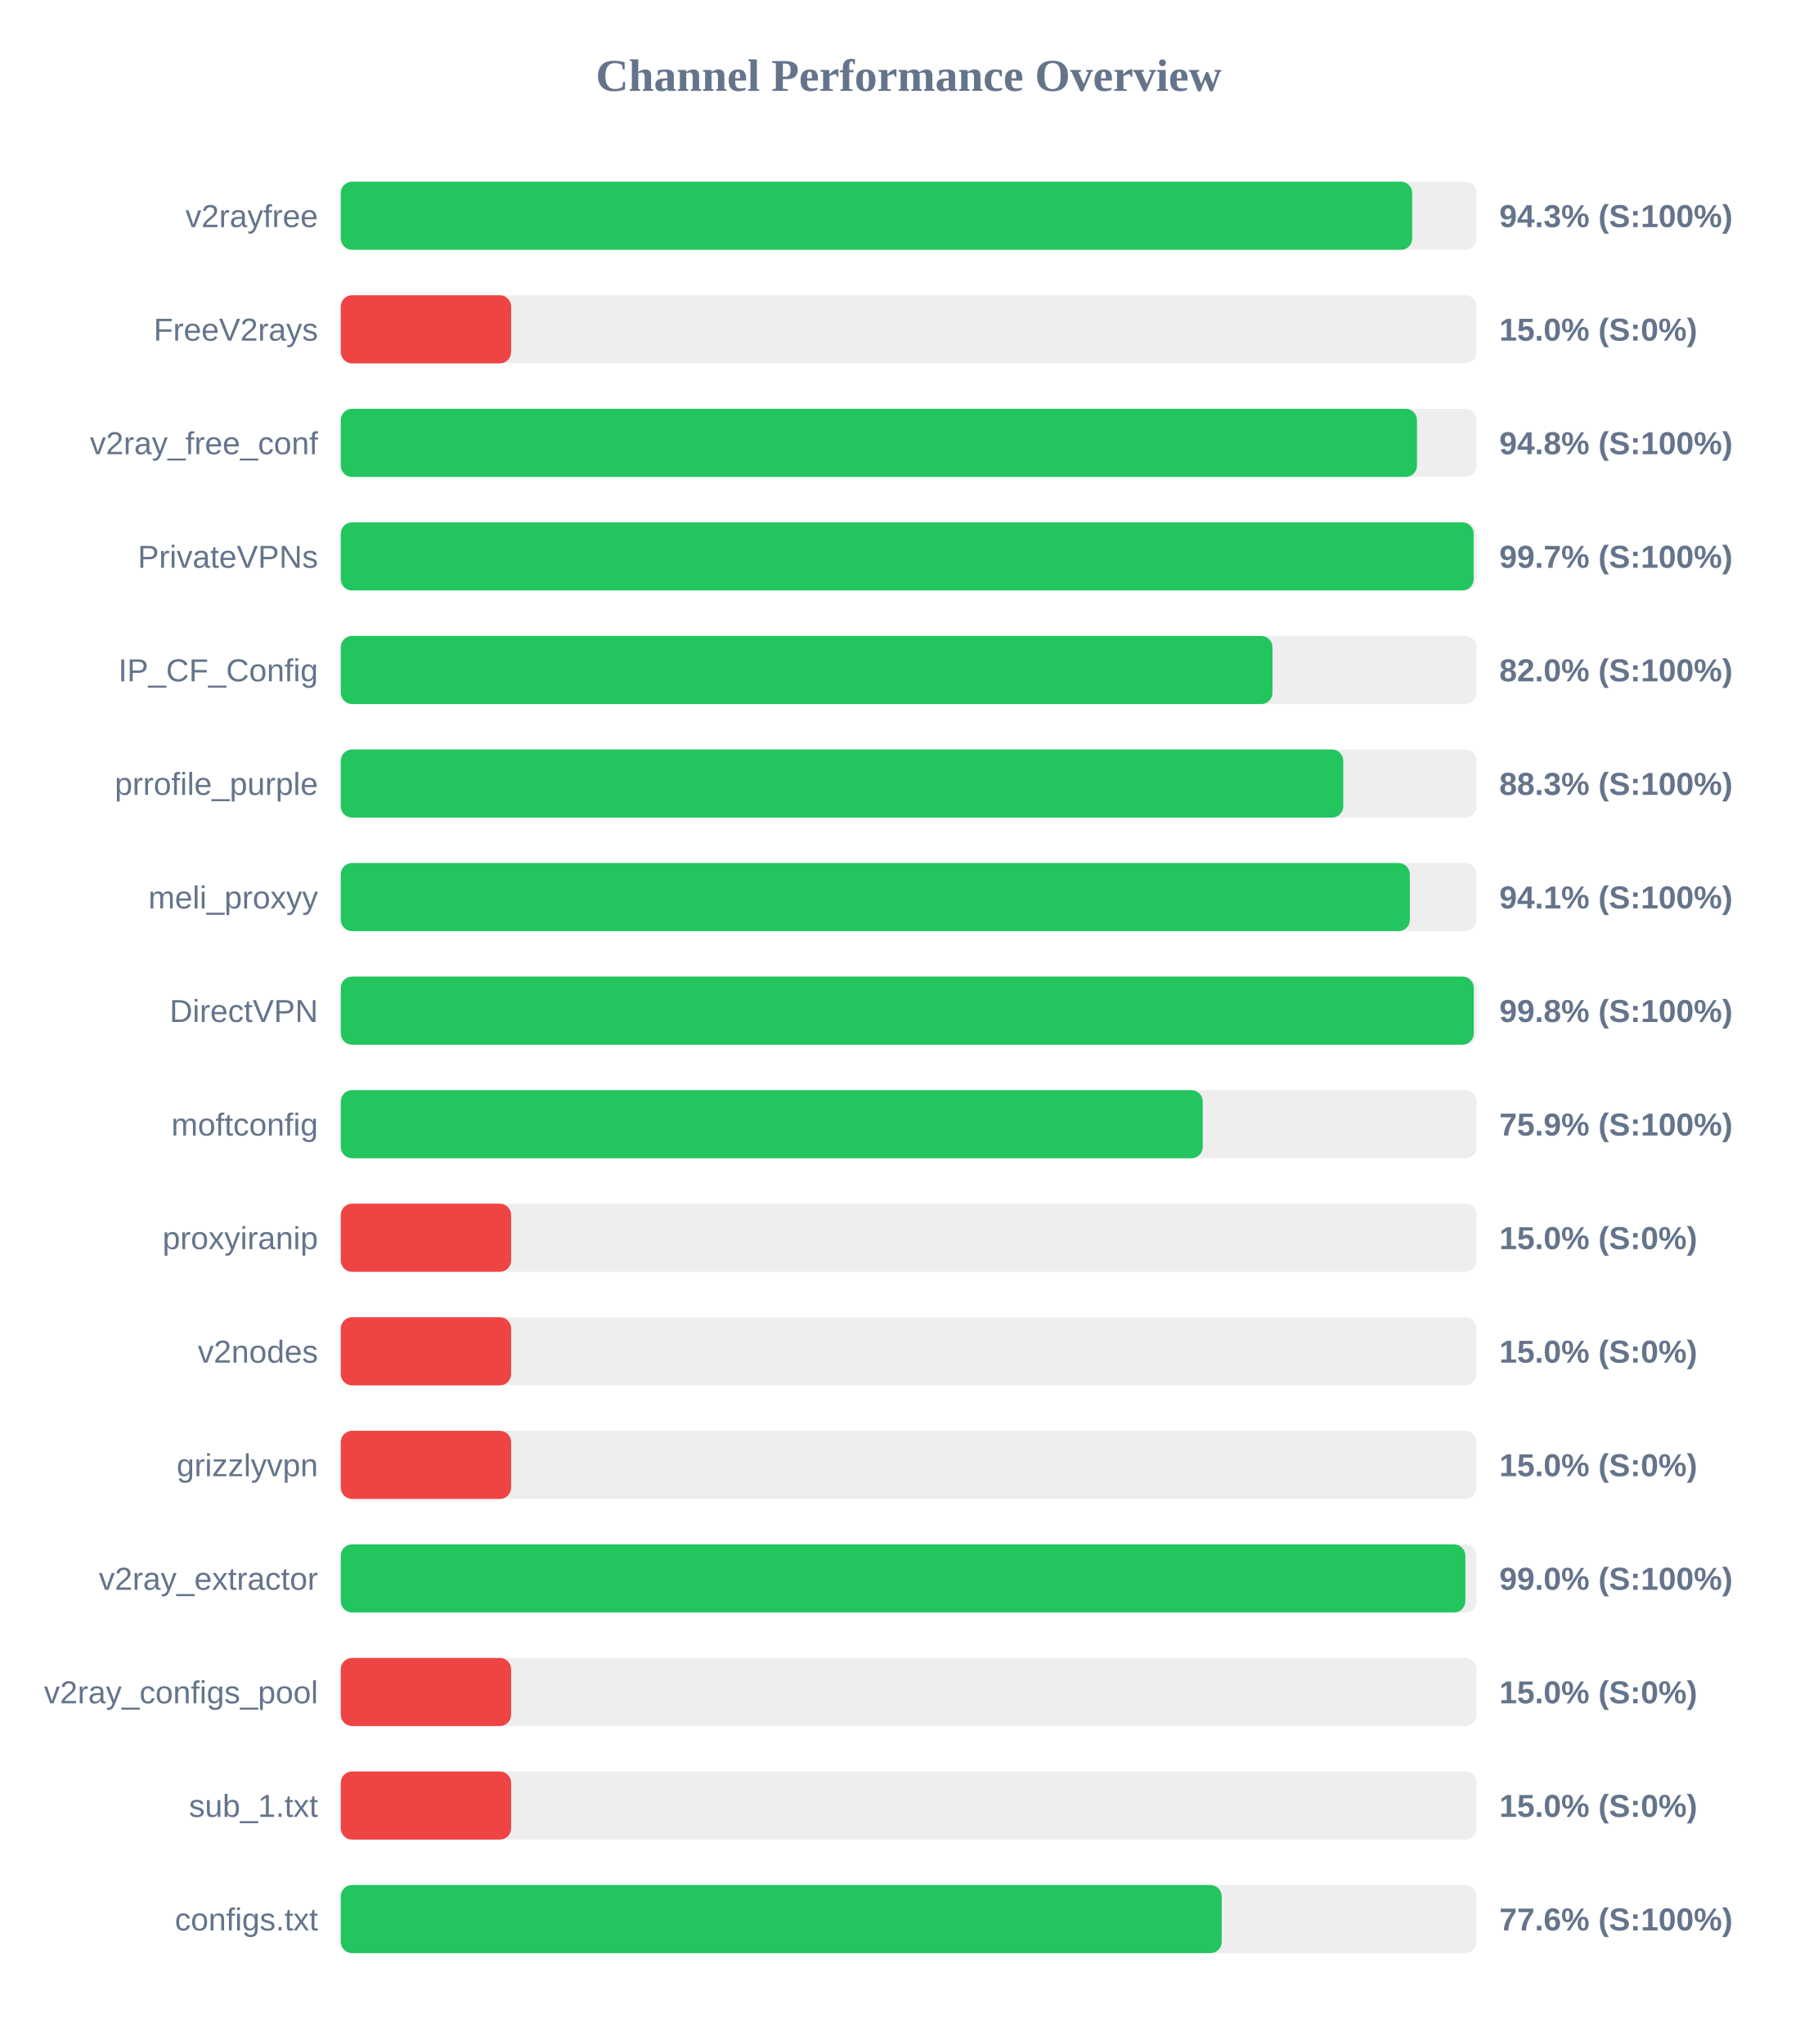
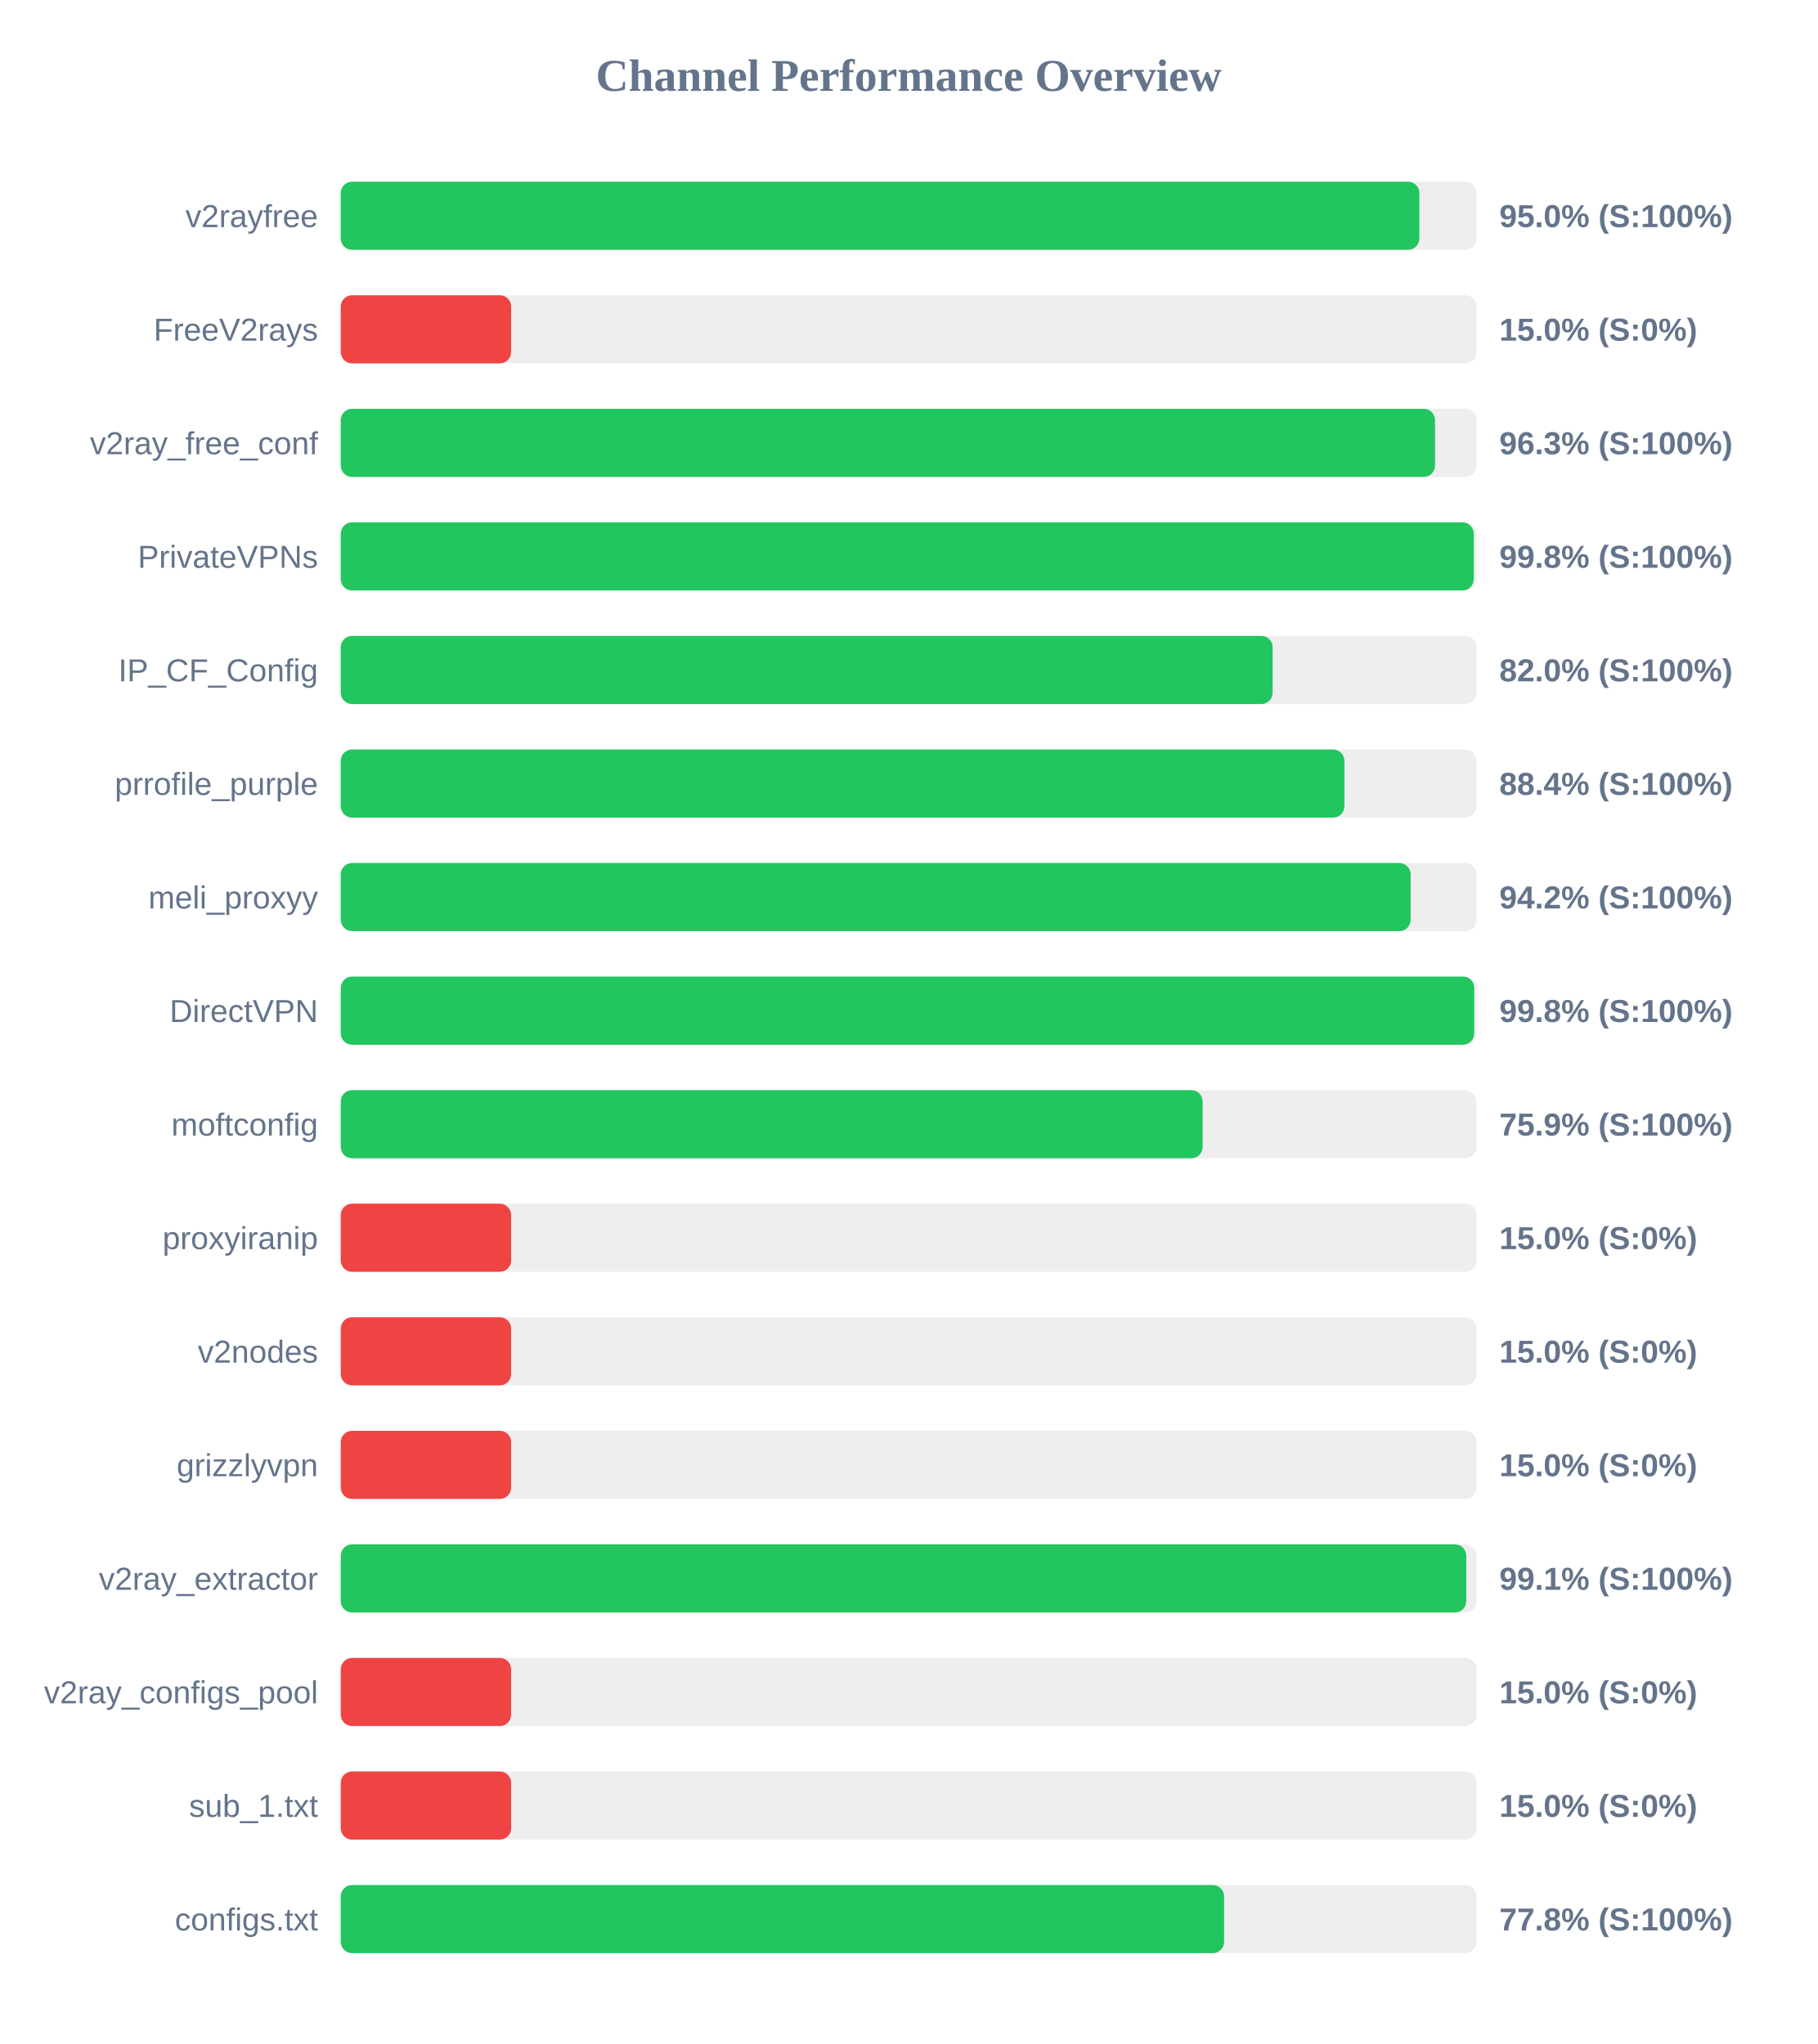
<svg xmlns="http://www.w3.org/2000/svg" width="800" height="900" version="1.1">
  <style>
        .row { font: 14px Arial; fill: #64748b; }
        .score { font: bold 14px Arial; fill: #64748b; }
    </style>
  <text x="400" y="40" text-anchor="middle" font-size="20px" font-weight="bold" fill="#64748b">Channel Performance Overview</text>
  <rect x="150" y="80" width="500" height="30" fill="#eee" rx="5" />
-   <rect x="150" y="80" width="471.65" height="30" fill="#22c55e" rx="5" />
+   <rect x="150" y="80" width="474.8" height="30" fill="#22c55e" rx="5" />
  <text x="140" y="100" text-anchor="end" class="row">v2rayfree</text>
-   <text x="660" y="100" text-anchor="start" class="score">94.3% (S:100%)</text>
+   <text x="660" y="100" text-anchor="start" class="score">95.0% (S:100%)</text>
  <rect x="150" y="130" width="500" height="30" fill="#eee" rx="5" />
  <rect x="150" y="130" width="75.0" height="30" fill="#ef4444" rx="5" />
  <text x="140" y="150" text-anchor="end" class="row">FreeV2rays</text>
  <text x="660" y="150" text-anchor="start" class="score">15.0% (S:0%)</text>
  <rect x="150" y="180" width="500" height="30" fill="#eee" rx="5" />
-   <rect x="150" y="180" width="473.75" height="30" fill="#22c55e" rx="5" />
+   <rect x="150" y="180" width="481.7" height="30" fill="#22c55e" rx="5" />
  <text x="140" y="200" text-anchor="end" class="row">v2ray_free_conf</text>
-   <text x="660" y="200" text-anchor="start" class="score">94.8% (S:100%)</text>
+   <text x="660" y="200" text-anchor="start" class="score">96.3% (S:100%)</text>
  <rect x="150" y="230" width="500" height="30" fill="#eee" rx="5" />
-   <rect x="150" y="230" width="498.7" height="30" fill="#22c55e" rx="5" />
+   <rect x="150" y="230" width="498.75" height="30" fill="#22c55e" rx="5" />
  <text x="140" y="250" text-anchor="end" class="row">PrivateVPNs</text>
-   <text x="660" y="250" text-anchor="start" class="score">99.7% (S:100%)</text>
+   <text x="660" y="250" text-anchor="start" class="score">99.8% (S:100%)</text>
  <rect x="150" y="280" width="500" height="30" fill="#eee" rx="5" />
-   <rect x="150" y="280" width="410.15" height="30" fill="#22c55e" rx="5" />
+   <rect x="150" y="280" width="410.2" height="30" fill="#22c55e" rx="5" />
  <text x="140" y="300" text-anchor="end" class="row">IP_CF_Config</text>
  <text x="660" y="300" text-anchor="start" class="score">82.0% (S:100%)</text>
  <rect x="150" y="330" width="500" height="30" fill="#eee" rx="5" />
-   <rect x="150" y="330" width="441.3" height="30" fill="#22c55e" rx="5" />
+   <rect x="150" y="330" width="441.8" height="30" fill="#22c55e" rx="5" />
  <text x="140" y="350" text-anchor="end" class="row">prrofile_purple</text>
-   <text x="660" y="350" text-anchor="start" class="score">88.3% (S:100%)</text>
+   <text x="660" y="350" text-anchor="start" class="score">88.4% (S:100%)</text>
  <rect x="150" y="380" width="500" height="30" fill="#eee" rx="5" />
-   <rect x="150" y="380" width="470.6" height="30" fill="#22c55e" rx="5" />
+   <rect x="150" y="380" width="470.95" height="30" fill="#22c55e" rx="5" />
  <text x="140" y="400" text-anchor="end" class="row">meli_proxyy</text>
-   <text x="660" y="400" text-anchor="start" class="score">94.1% (S:100%)</text>
+   <text x="660" y="400" text-anchor="start" class="score">94.2% (S:100%)</text>
  <rect x="150" y="430" width="500" height="30" fill="#eee" rx="5" />
-   <rect x="150" y="430" width="498.75" height="30" fill="#22c55e" rx="5" />
+   <rect x="150" y="430" width="498.95" height="30" fill="#22c55e" rx="5" />
  <text x="140" y="450" text-anchor="end" class="row">DirectVPN</text>
  <text x="660" y="450" text-anchor="start" class="score">99.8% (S:100%)</text>
  <rect x="150" y="480" width="500" height="30" fill="#eee" rx="5" />
-   <rect x="150" y="480" width="379.45" height="30" fill="#22c55e" rx="5" />
+   <rect x="150" y="480" width="379.4" height="30" fill="#22c55e" rx="5" />
  <text x="140" y="500" text-anchor="end" class="row">moftconfig</text>
  <text x="660" y="500" text-anchor="start" class="score">75.9% (S:100%)</text>
  <rect x="150" y="530" width="500" height="30" fill="#eee" rx="5" />
  <rect x="150" y="530" width="75.0" height="30" fill="#ef4444" rx="5" />
  <text x="140" y="550" text-anchor="end" class="row">proxyiranip</text>
  <text x="660" y="550" text-anchor="start" class="score">15.0% (S:0%)</text>
  <rect x="150" y="580" width="500" height="30" fill="#eee" rx="5" />
  <rect x="150" y="580" width="75.0" height="30" fill="#ef4444" rx="5" />
  <text x="140" y="600" text-anchor="end" class="row">v2nodes</text>
  <text x="660" y="600" text-anchor="start" class="score">15.0% (S:0%)</text>
  <rect x="150" y="630" width="500" height="30" fill="#eee" rx="5" />
  <rect x="150" y="630" width="75.0" height="30" fill="#ef4444" rx="5" />
  <text x="140" y="650" text-anchor="end" class="row">grizzlyvpn</text>
  <text x="660" y="650" text-anchor="start" class="score">15.0% (S:0%)</text>
  <rect x="150" y="680" width="500" height="30" fill="#eee" rx="5" />
-   <rect x="150" y="680" width="495.05" height="30" fill="#22c55e" rx="5" />
+   <rect x="150" y="680" width="495.45" height="30" fill="#22c55e" rx="5" />
  <text x="140" y="700" text-anchor="end" class="row">v2ray_extractor</text>
-   <text x="660" y="700" text-anchor="start" class="score">99.0% (S:100%)</text>
+   <text x="660" y="700" text-anchor="start" class="score">99.1% (S:100%)</text>
  <rect x="150" y="730" width="500" height="30" fill="#eee" rx="5" />
  <rect x="150" y="730" width="75.0" height="30" fill="#ef4444" rx="5" />
  <text x="140" y="750" text-anchor="end" class="row">v2ray_configs_pool</text>
  <text x="660" y="750" text-anchor="start" class="score">15.0% (S:0%)</text>
  <rect x="150" y="780" width="500" height="30" fill="#eee" rx="5" />
  <rect x="150" y="780" width="75.0" height="30" fill="#ef4444" rx="5" />
  <text x="140" y="800" text-anchor="end" class="row">sub_1.txt</text>
  <text x="660" y="800" text-anchor="start" class="score">15.0% (S:0%)</text>
  <rect x="150" y="830" width="500" height="30" fill="#eee" rx="5" />
-   <rect x="150" y="830" width="387.8" height="30" fill="#22c55e" rx="5" />
+   <rect x="150" y="830" width="388.85" height="30" fill="#22c55e" rx="5" />
  <text x="140" y="850" text-anchor="end" class="row">configs.txt</text>
-   <text x="660" y="850" text-anchor="start" class="score">77.6% (S:100%)</text>
+   <text x="660" y="850" text-anchor="start" class="score">77.8% (S:100%)</text>
</svg>
